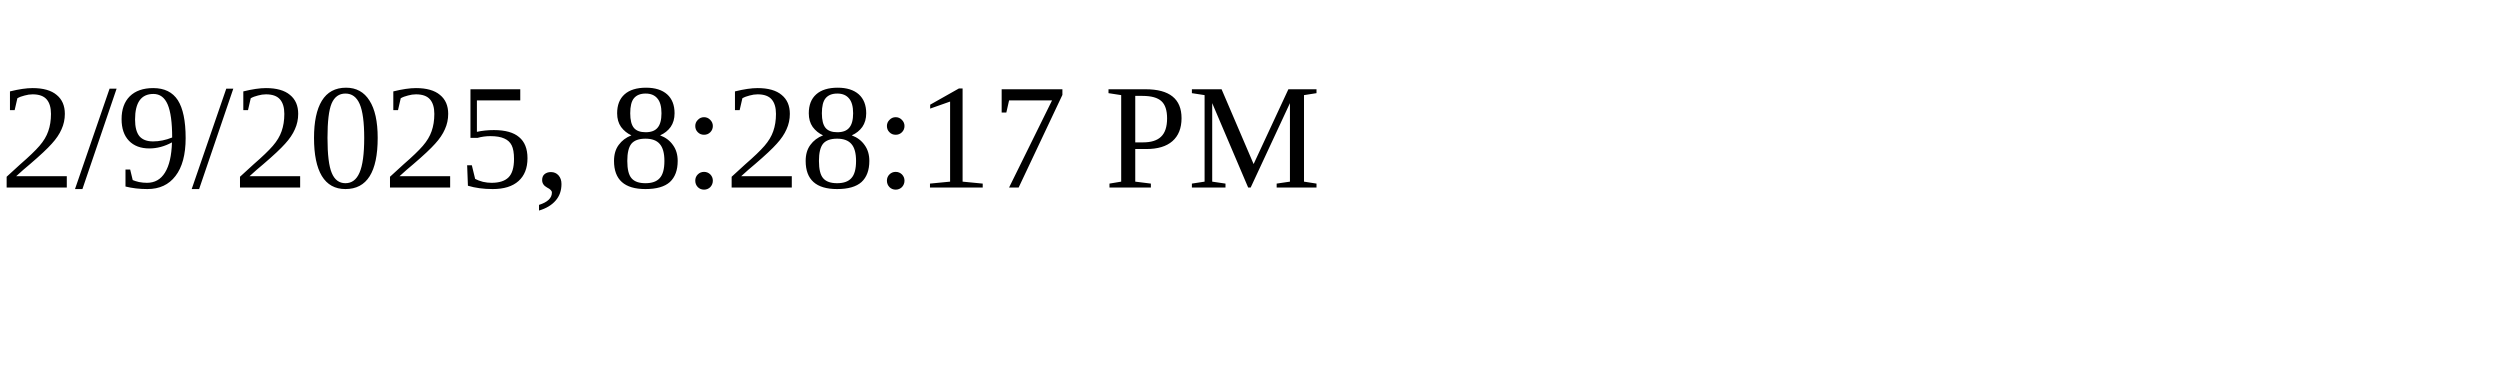
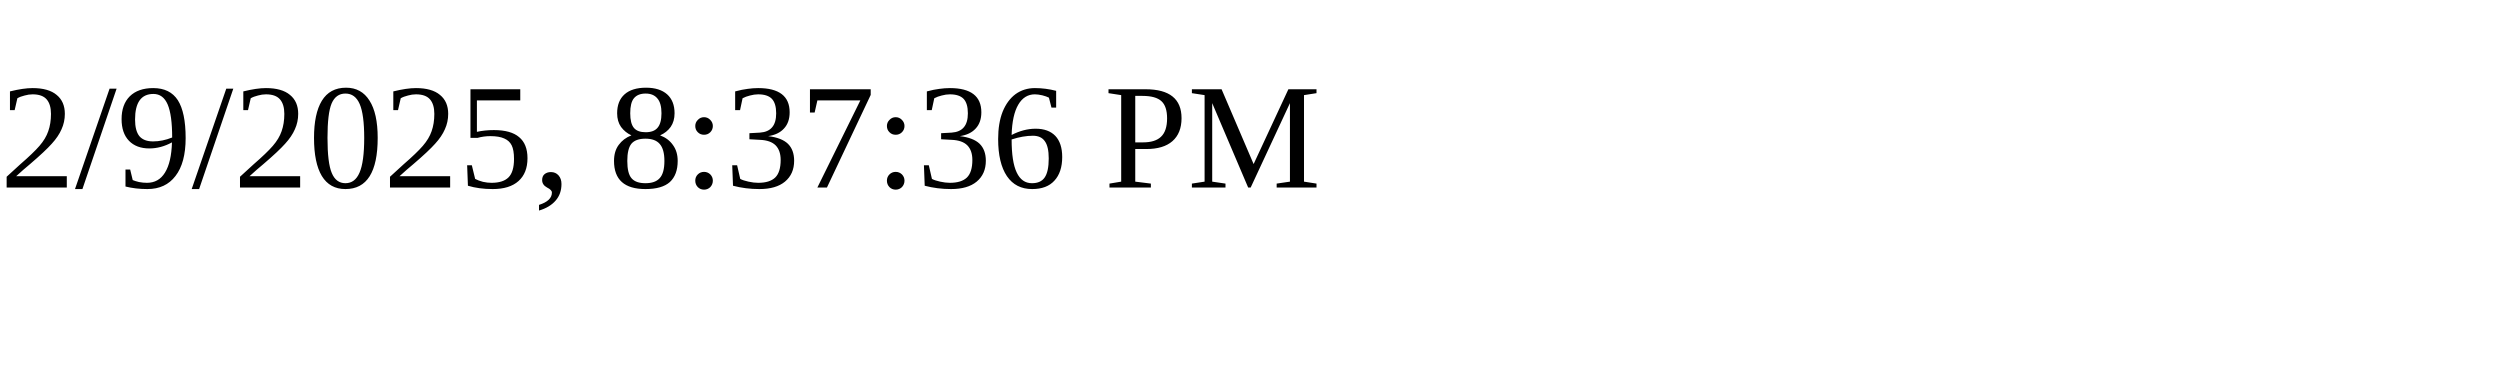
<svg xmlns="http://www.w3.org/2000/svg" height="30" width="200">
-   <text x="0" y="15">2/9/2025, 8:28:17 PM</text>
+   <text x="0" y="15">2/9/2025, 8:37:36 PM</text>
</svg>
